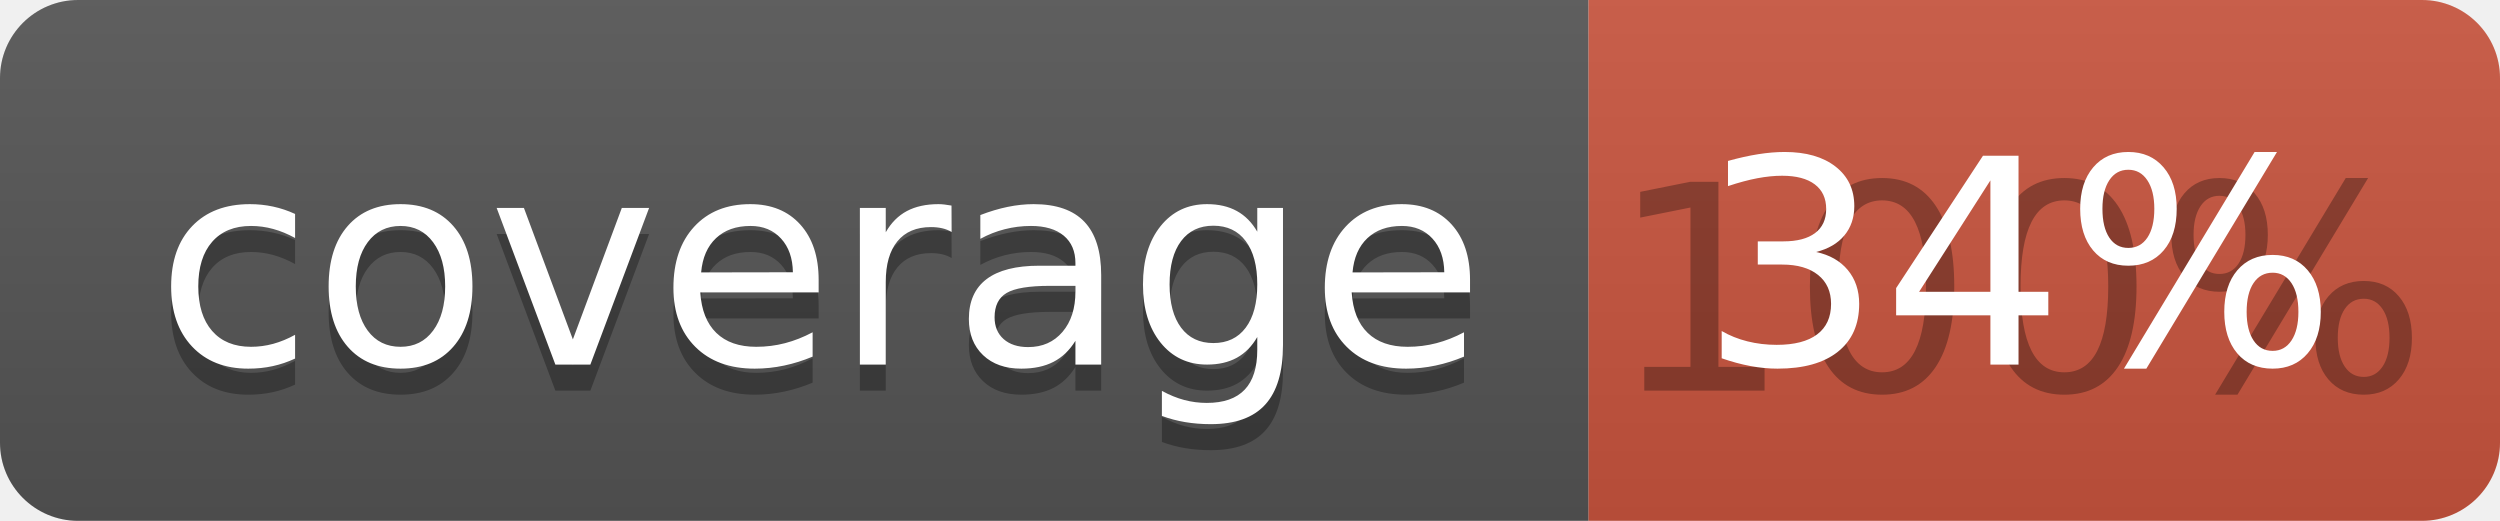
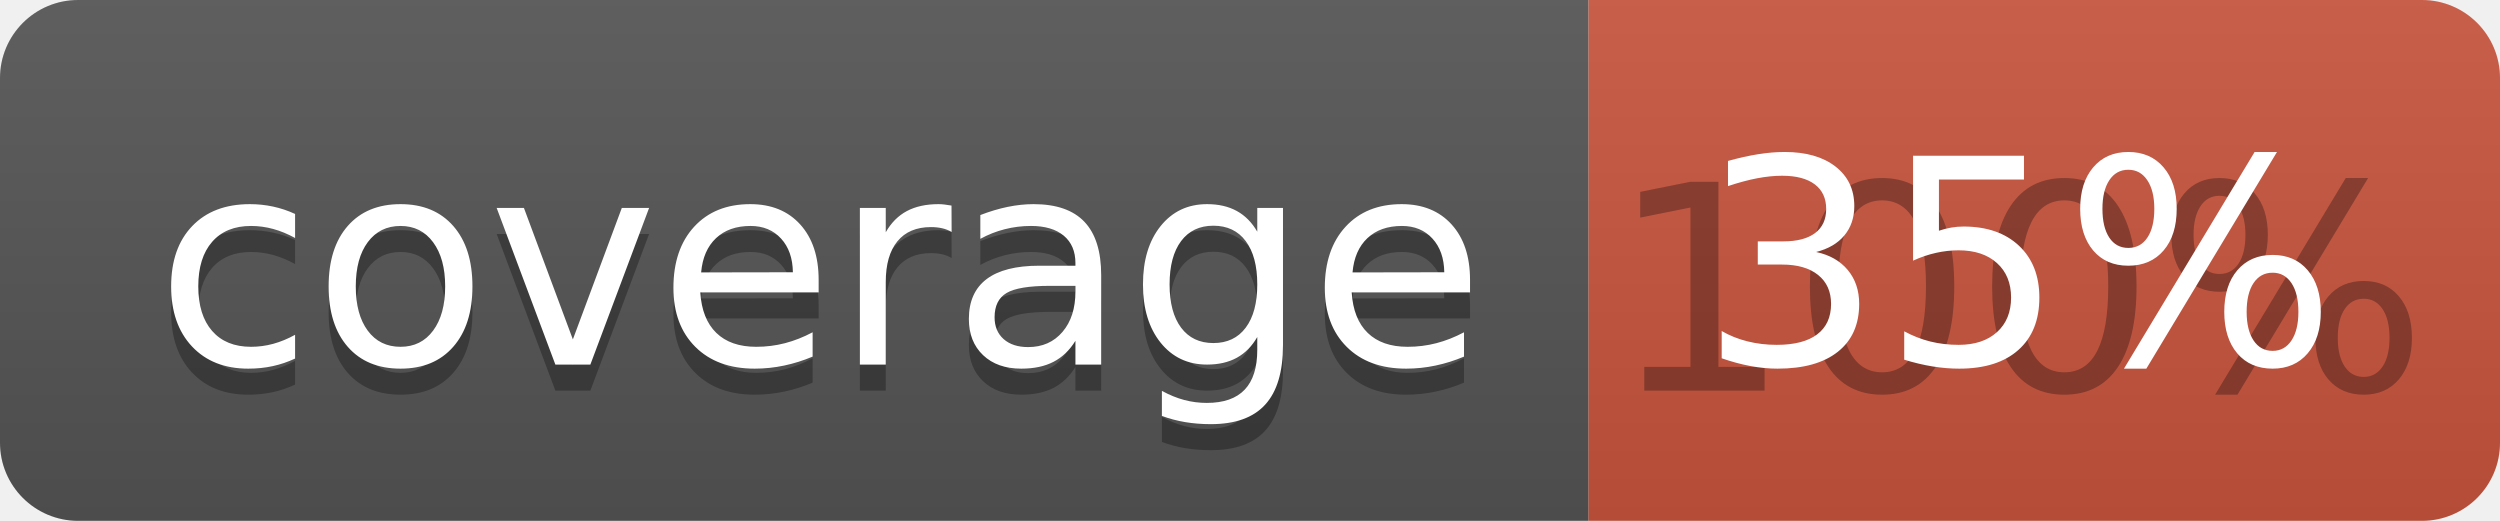
<svg xmlns="http://www.w3.org/2000/svg" width="96" height="20">
  <linearGradient id="b" x2="0" y2="100%">
    <stop offset="0" stop-color="#bbb" stop-opacity=".1" />
    <stop offset="1" stop-opacity=".1" />
  </linearGradient>
  <clipPath id="a">
    <rect width="96" height="20" rx="3" fill="#fff" />
  </clipPath>
  <g clip-path="url(#a)">
    <path fill="#555" d="M0 0h61v20H0z" />
    <path fill="#CA553E" d="M61 0h35v20H61z" />
    <path fill="url(#b)" d="M0 0h96v20H0z" />
  </g>
  <g fill="#fff" text-anchor="middle" font-family="DejaVu Sans,Verdana,Geneva,sans-serif" font-size="110">
    <text x="315" y="150" fill="#010101" fill-opacity=".3" transform="scale(.1)" textLength="510">coverage</text>
    <text x="315" y="140" transform="scale(.1)" textLength="510">coverage</text>
    <text x="775" y="150" fill="#010101" fill-opacity=".3" transform="scale(.1)" textLength="250">100%</text>
-     <text x="775" y="140" transform="scale(.1)" textLength="250">34%</text>
+     <text x="775" y="140" transform="scale(.1)" textLength="250">35%</text>
  </g>
</svg>
